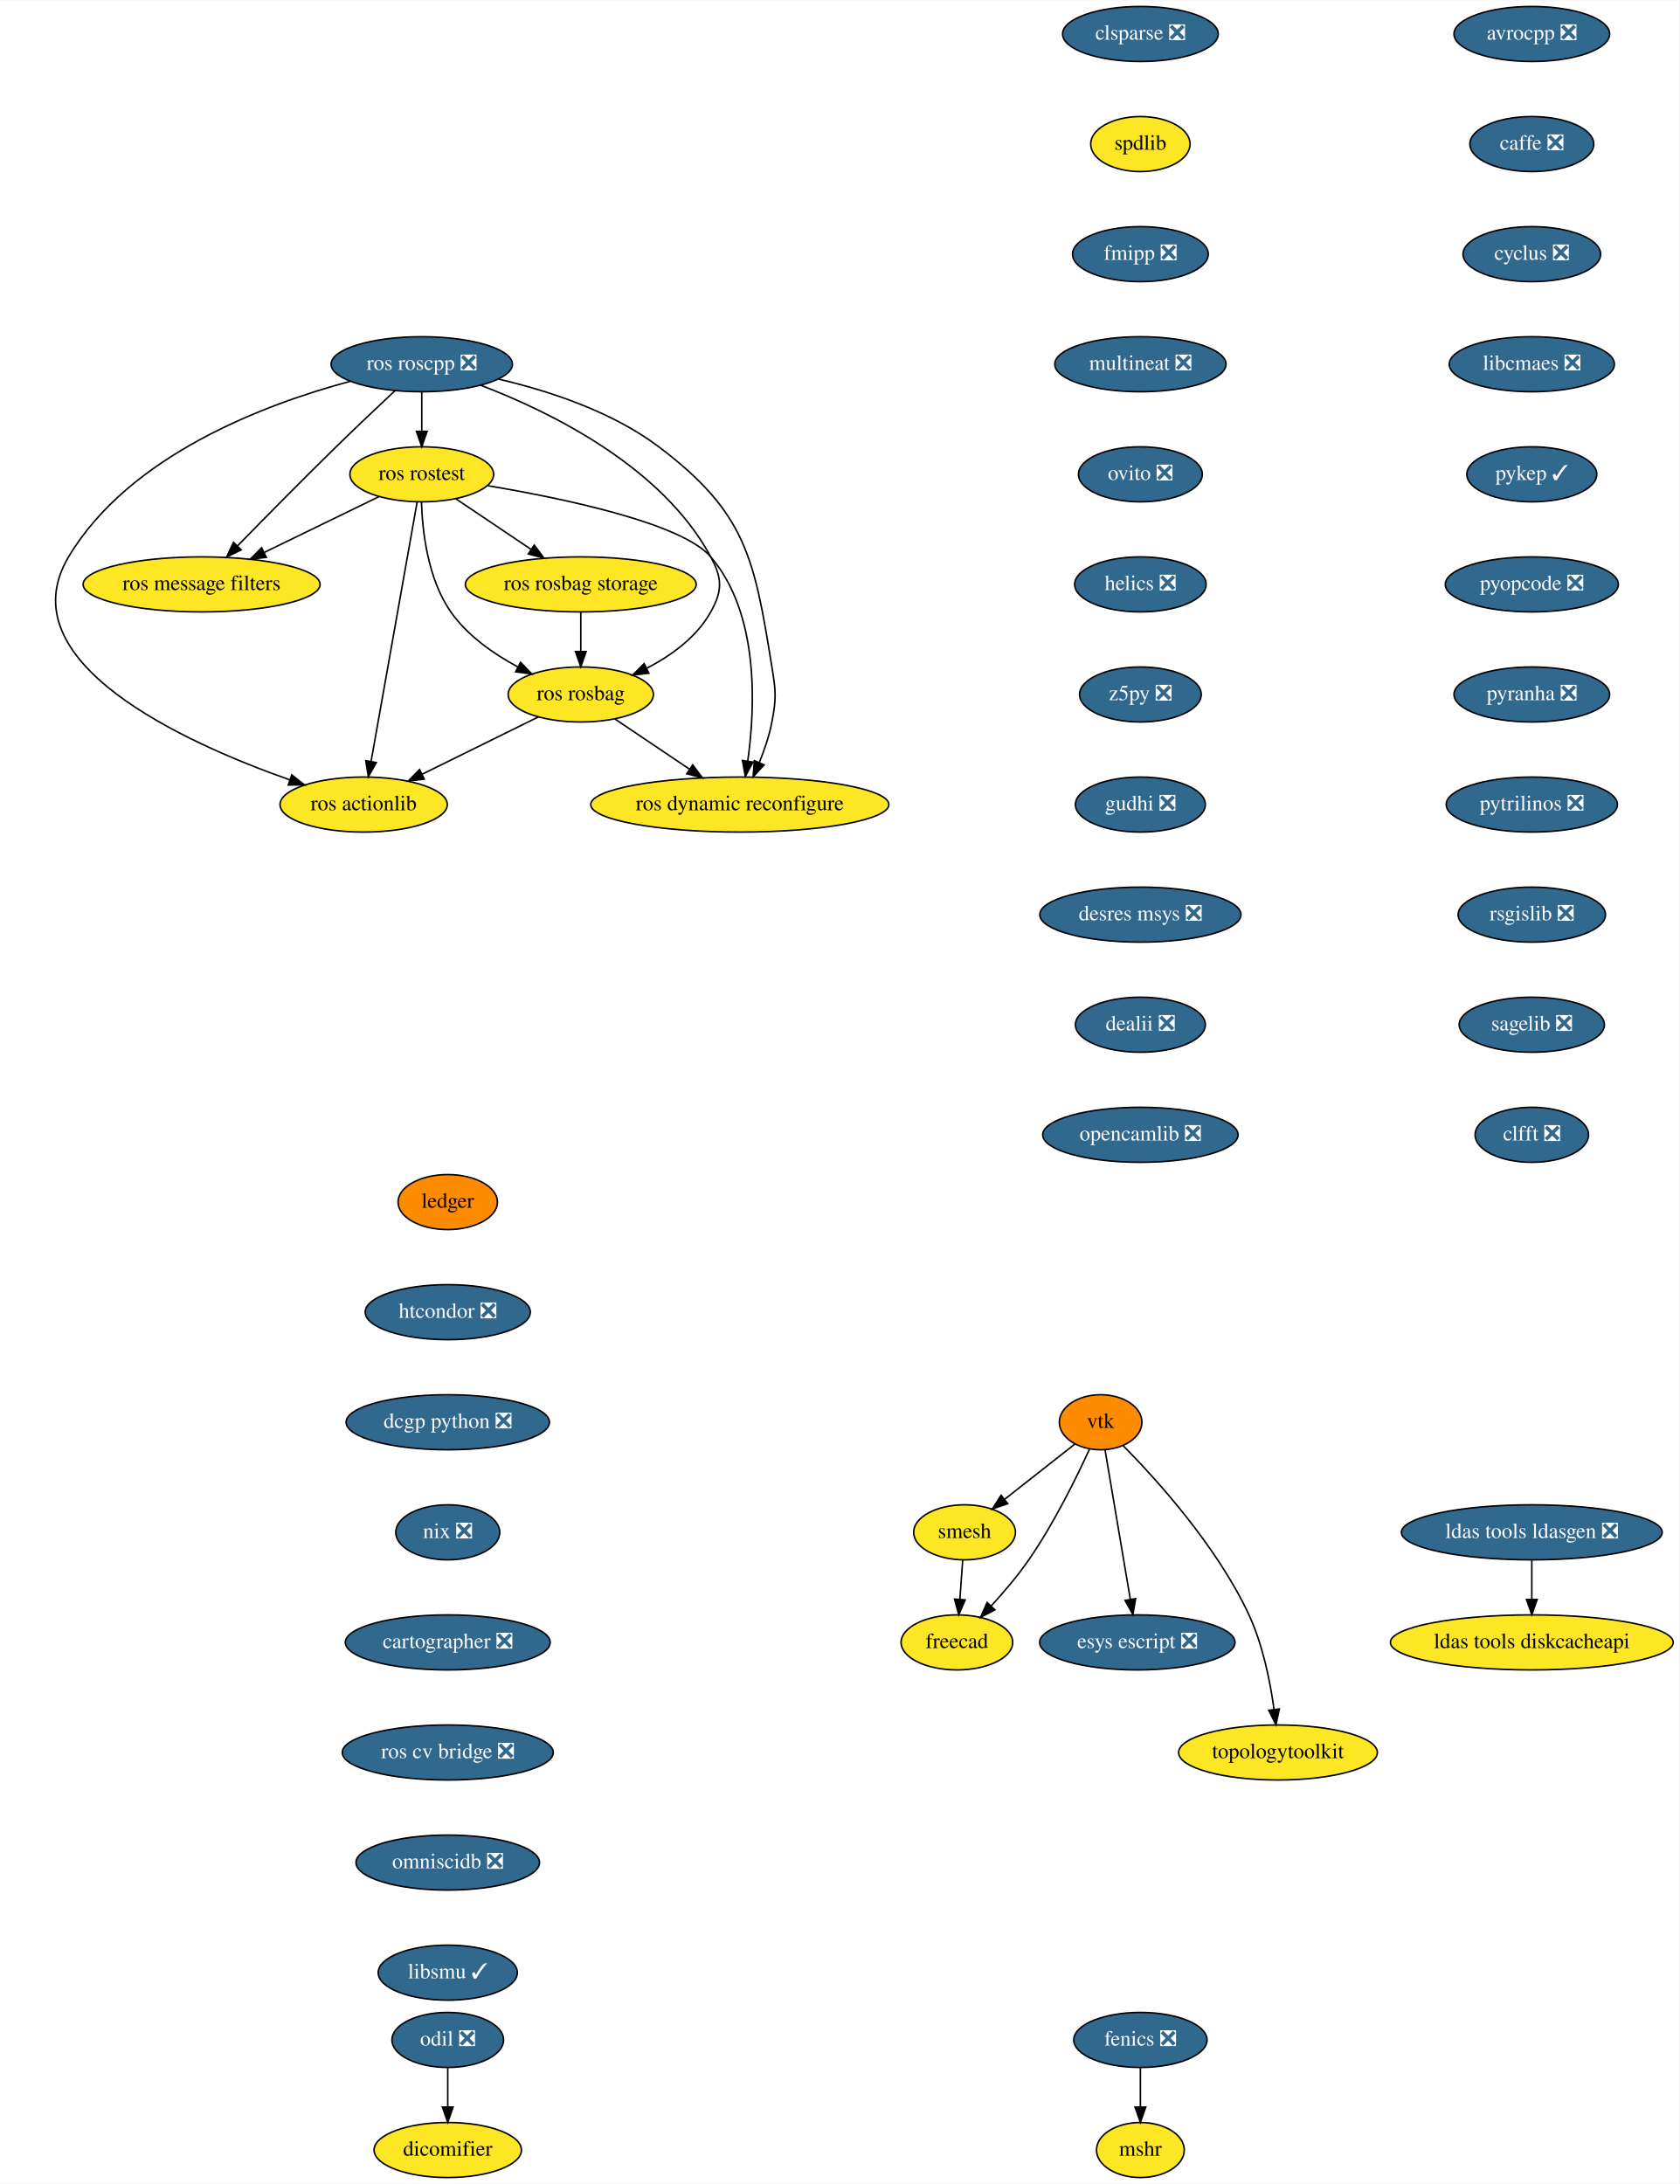
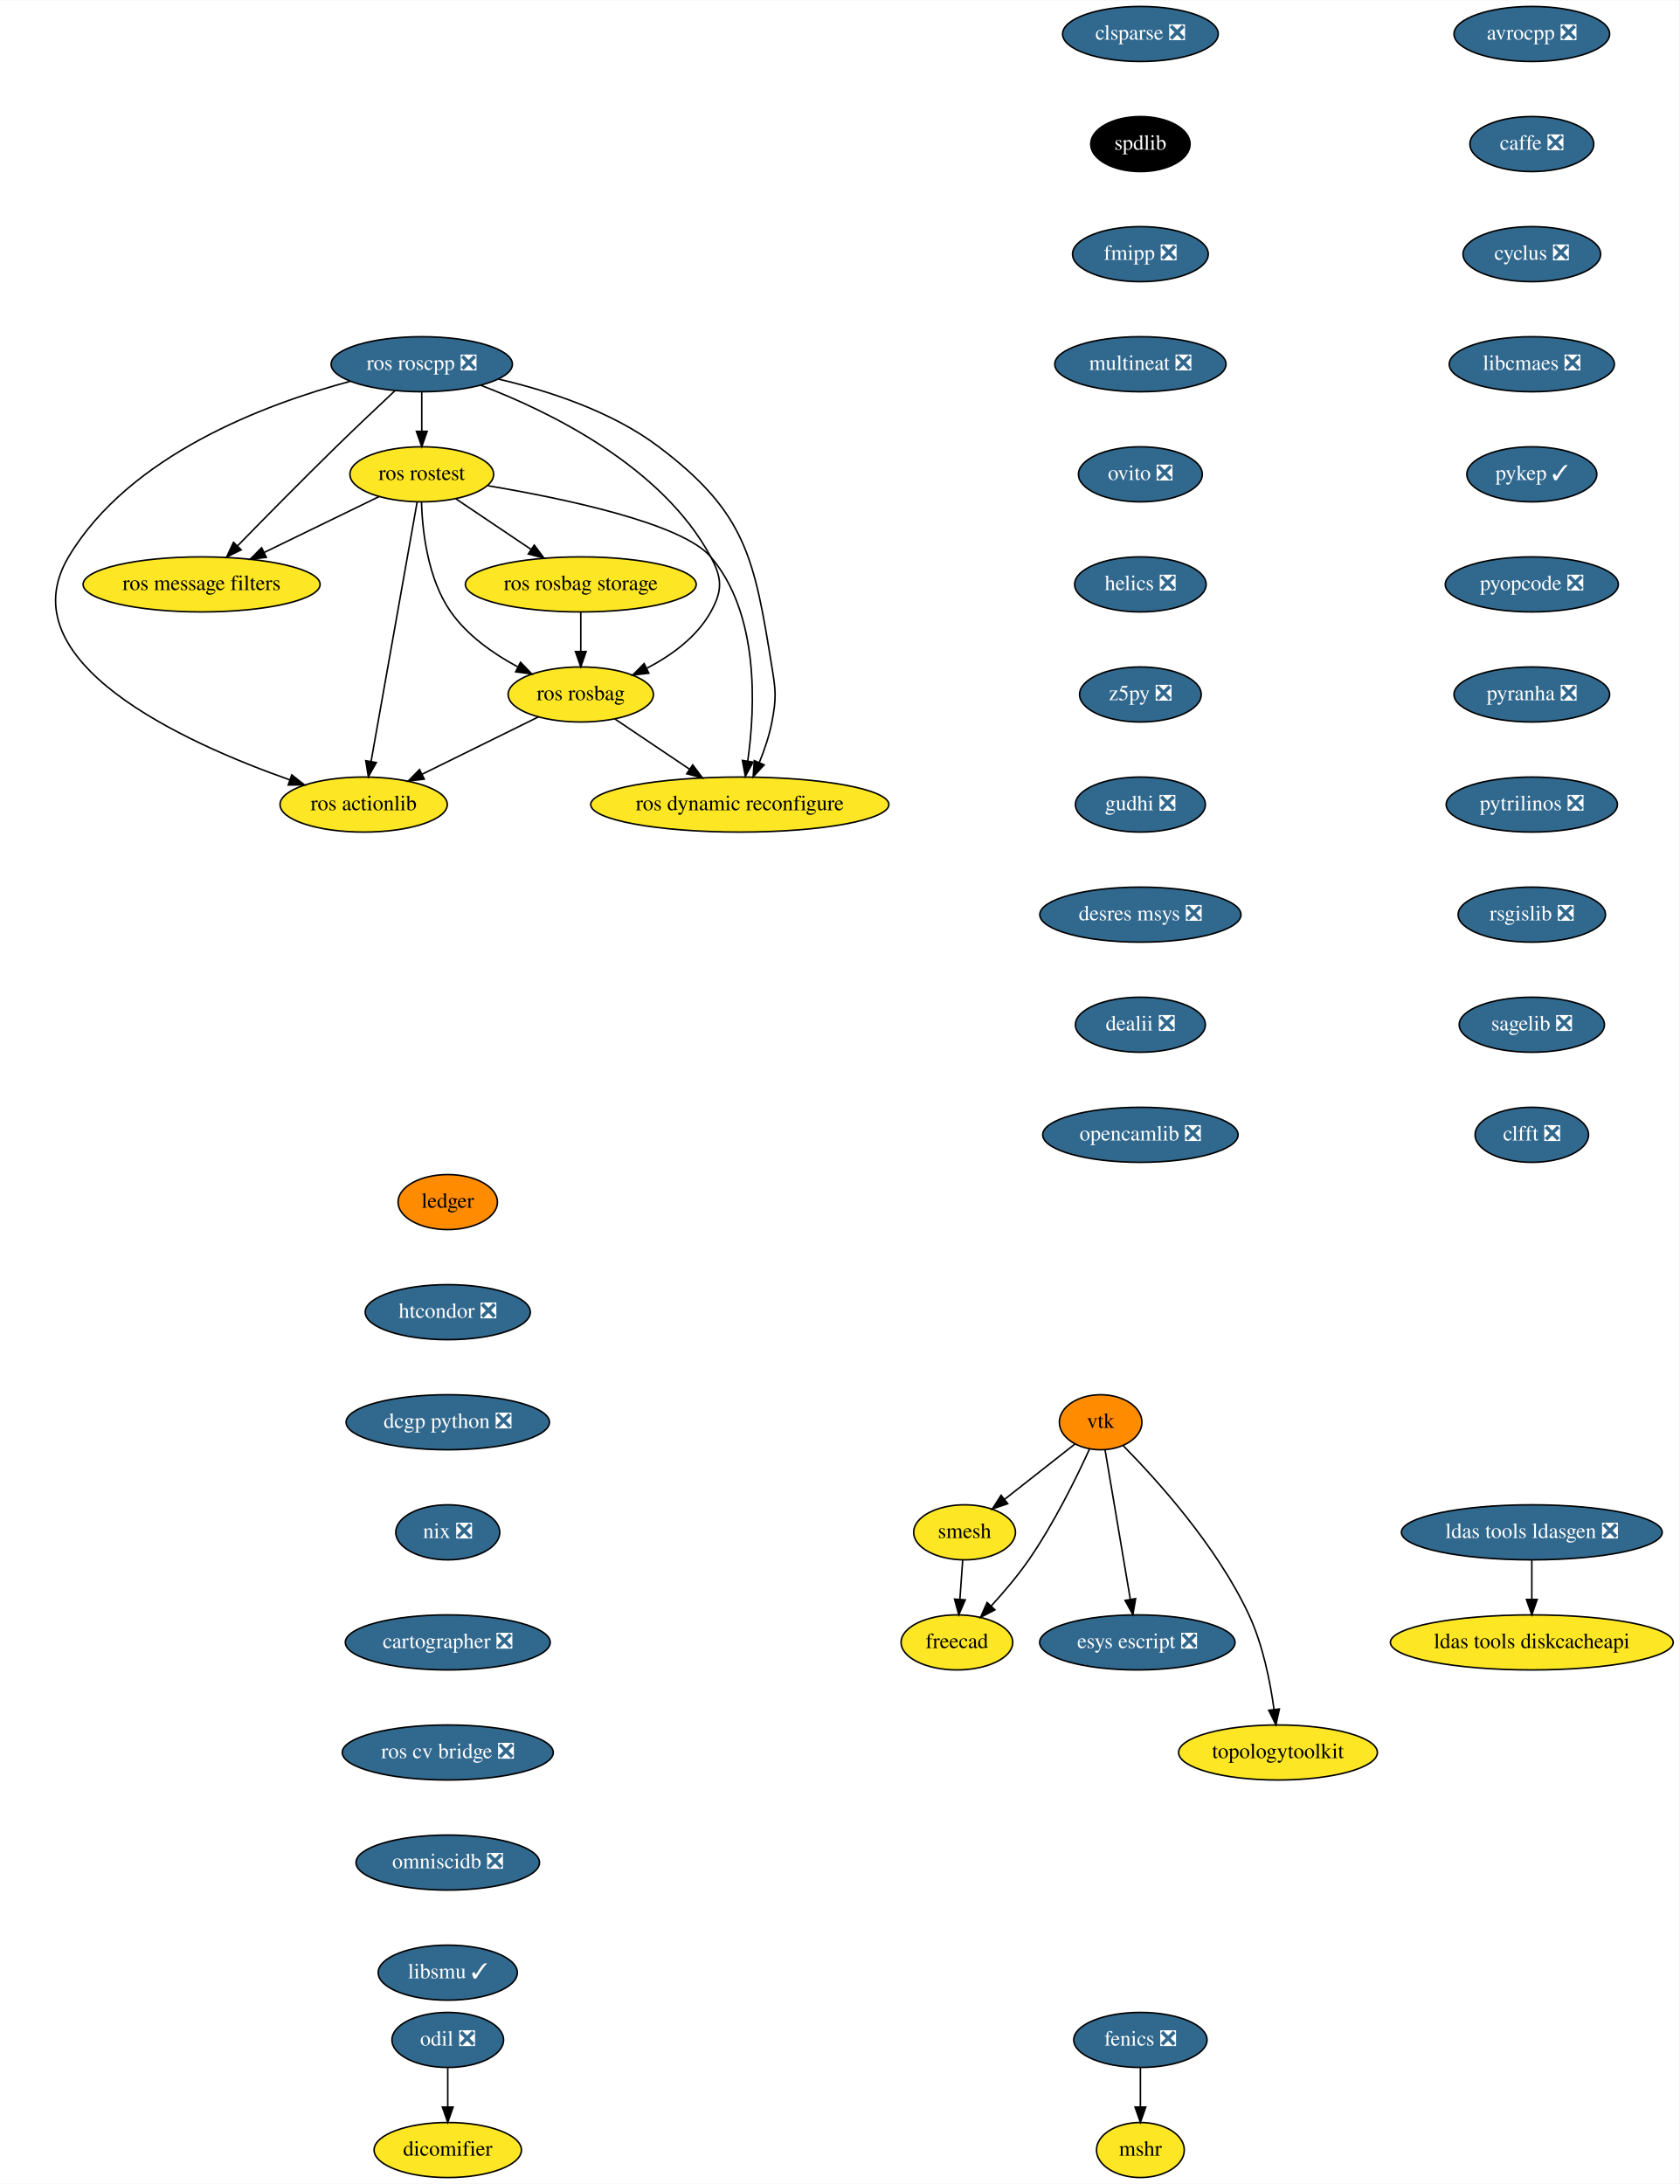
<svg xmlns="http://www.w3.org/2000/svg" xmlns:xlink="http://www.w3.org/1999/xlink" width="1098pt" height="1428pt" viewBox="0.00 0.00 1098.35 1428.00">
  <g id="graph0" class="graph" transform="scale(1 1) rotate(0) translate(4 1424)">
    <polygon fill="white" stroke="transparent" points="-4,4 -4,-1424 1094.35,-1424 1094.35,4 -4,4" />
    <g id="node1" class="node">
      <g id="a_node1">
        <a xlink:href="https://github.com/conda-forge/avrocpp-feedstock/pull/14" xlink:title="avrocpp ❎">
          <ellipse fill="#31688e" stroke="black" cx="997.85" cy="-1402" rx="50.89" ry="18" />
          <text text-anchor="middle" x="997.85" y="-1398.3" font-family="Times,serif" font-size="14.00" fill="white">avrocpp ❎</text>
        </a>
      </g>
    </g>
    <g id="node2" class="node">
      <g id="a_node2">
        <a xlink:href="https://github.com/conda-forge/caffe-feedstock/pull/66" xlink:title="caffe ❎">
          <ellipse fill="#31688e" stroke="black" cx="997.85" cy="-1330" rx="40.5" ry="18" />
          <text text-anchor="middle" x="997.85" y="-1326.3" font-family="Times,serif" font-size="14.00" fill="white">caffe ❎</text>
        </a>
      </g>
    </g>
    <g id="node3" class="node">
      <g id="a_node3">
        <a xlink:href="https://github.com/conda-forge/cyclus-feedstock/pull/57" xlink:title="cyclus ❎">
          <ellipse fill="#31688e" stroke="black" cx="997.85" cy="-1258" rx="45" ry="18" />
          <text text-anchor="middle" x="997.85" y="-1254.3" font-family="Times,serif" font-size="14.00" fill="white">cyclus ❎</text>
        </a>
      </g>
    </g>
    <g id="node4" class="node">
      <g id="a_node4">
        <a xlink:href="https://github.com/conda-forge/libcmaes-feedstock/pull/23" xlink:title="libcmaes ❎">
          <ellipse fill="#31688e" stroke="black" cx="997.85" cy="-1186" rx="54" ry="18" />
          <text text-anchor="middle" x="997.85" y="-1182.3" font-family="Times,serif" font-size="14.00" fill="white">libcmaes ❎</text>
        </a>
      </g>
    </g>
    <g id="node7" class="node">
      <g id="a_node7">
        <a xlink:href="https://github.com/conda-forge/pykep-feedstock/pull/18" xlink:title="pykep ✓">
          <ellipse fill="#31688e" stroke="black" cx="997.85" cy="-1114" rx="42.49" ry="18" />
          <text text-anchor="middle" x="997.85" y="-1110.3" font-family="Times,serif" font-size="14.00" fill="white">pykep ✓</text>
        </a>
      </g>
    </g>
    <g id="node5" class="node">
      <g id="a_node5">
        <a xlink:href="https://github.com/conda-forge/fenics-feedstock/pull/111" xlink:title="fenics ❎">
          <ellipse fill="#31688e" stroke="black" cx="741.85" cy="-90" rx="43.59" ry="18" />
          <text text-anchor="middle" x="741.85" y="-86.3" font-family="Times,serif" font-size="14.00" fill="white">fenics ❎</text>
        </a>
      </g>
    </g>
    <g id="node6" class="node">
      <g id="a_node6">
        <a xlink:href="https://github.com/conda-forge/mshr-feedstock" xlink:title="mshr">
          <ellipse fill="#fde725" stroke="black" cx="741.85" cy="-18" rx="28.7" ry="18" />
          <text text-anchor="middle" x="741.85" y="-14.3" font-family="Times,serif" font-size="14.00">mshr</text>
        </a>
      </g>
    </g>
    <g id="edge4" class="edge">
      <path fill="none" stroke="black" d="M741.85,-71.7C741.85,-63.98 741.85,-54.71 741.85,-46.11" />
      <polygon fill="black" stroke="black" points="745.35,-46.1 741.85,-36.1 738.35,-46.1 745.35,-46.1" />
    </g>
    <g id="node8" class="node">
      <g id="a_node8">
        <a xlink:href="https://github.com/conda-forge/pyopcode-feedstock/pull/21" xlink:title="pyopcode ❎">
          <ellipse fill="#31688e" stroke="black" cx="997.85" cy="-1042" rx="56.59" ry="18" />
          <text text-anchor="middle" x="997.85" y="-1038.3" font-family="Times,serif" font-size="14.00" fill="white">pyopcode ❎</text>
        </a>
      </g>
    </g>
    <g id="node9" class="node">
      <g id="a_node9">
        <a xlink:href="https://github.com/conda-forge/pyranha-feedstock/pull/17" xlink:title="pyranha ❎">
          <ellipse fill="#31688e" stroke="black" cx="997.85" cy="-970" rx="50.89" ry="18" />
          <text text-anchor="middle" x="997.85" y="-966.3" font-family="Times,serif" font-size="14.00" fill="white">pyranha ❎</text>
        </a>
      </g>
    </g>
    <g id="node10" class="node">
      <g id="a_node10">
        <a xlink:href="https://github.com/conda-forge/pytrilinos-feedstock/pull/30" xlink:title="pytrilinos ❎">
          <ellipse fill="#31688e" stroke="black" cx="997.85" cy="-898" rx="56" ry="18" />
          <text text-anchor="middle" x="997.85" y="-894.3" font-family="Times,serif" font-size="14.00" fill="white">pytrilinos ❎</text>
        </a>
      </g>
    </g>
    <g id="node11" class="node">
      <g id="a_node11">
        <a xlink:href="https://github.com/conda-forge/rsgislib-feedstock/pull/36" xlink:title="rsgislib ❎">
          <ellipse fill="#31688e" stroke="black" cx="997.85" cy="-826" rx="48.19" ry="18" />
          <text text-anchor="middle" x="997.85" y="-822.3" font-family="Times,serif" font-size="14.00" fill="white">rsgislib ❎</text>
        </a>
      </g>
    </g>
    <g id="node12" class="node">
      <g id="a_node12">
        <a xlink:href="https://github.com/conda-forge/sagelib-feedstock/pull/104" xlink:title="sagelib ❎">
          <ellipse fill="#31688e" stroke="black" cx="997.85" cy="-754" rx="47.5" ry="18" />
          <text text-anchor="middle" x="997.85" y="-750.3" font-family="Times,serif" font-size="14.00" fill="white">sagelib ❎</text>
        </a>
      </g>
    </g>
    <g id="node13" class="node">
      <g id="a_node13">
        <a xlink:href="https://github.com/conda-forge/clfft-feedstock/pull/11" xlink:title="clfft ❎">
          <ellipse fill="#31688e" stroke="black" cx="997.85" cy="-682" rx="37.09" ry="18" />
          <text text-anchor="middle" x="997.85" y="-678.3" font-family="Times,serif" font-size="14.00" fill="white">clfft ❎</text>
        </a>
      </g>
    </g>
    <g id="node14" class="node">
      <g id="a_node14">
        <a xlink:href="https://github.com/conda-forge/vtk-feedstock" xlink:title="vtk">
          <ellipse fill="#ff8c00" stroke="black" cx="715.85" cy="-494" rx="27" ry="18" />
          <text text-anchor="middle" x="715.85" y="-490.3" font-family="Times,serif" font-size="14.00">vtk</text>
        </a>
      </g>
    </g>
    <g id="node15" class="node">
      <g id="a_node15">
        <a xlink:href="https://github.com/conda-forge/smesh-feedstock" xlink:title="smesh">
          <ellipse fill="#fde725" stroke="black" cx="626.85" cy="-422" rx="33.29" ry="18" />
          <text text-anchor="middle" x="626.85" y="-418.3" font-family="Times,serif" font-size="14.00">smesh</text>
        </a>
      </g>
    </g>
    <g id="edge12" class="edge">
      <path fill="none" stroke="black" d="M699.11,-479.83C686.11,-469.61 667.85,-455.24 652.94,-443.51" />
      <polygon fill="black" stroke="black" points="655.07,-440.74 645.05,-437.31 650.75,-446.25 655.07,-440.74" />
    </g>
    <g id="node16" class="node">
      <g id="a_node16">
        <a xlink:href="https://github.com/conda-forge/freecad-feedstock" xlink:title="freecad">
          <ellipse fill="#fde725" stroke="black" cx="621.85" cy="-350" rx="36.5" ry="18" />
          <text text-anchor="middle" x="621.85" y="-346.3" font-family="Times,serif" font-size="14.00">freecad</text>
        </a>
      </g>
    </g>
    <g id="edge13" class="edge">
      <path fill="none" stroke="black" d="M708.63,-476.58C700.23,-458.19 685.37,-427.85 668.85,-404 661.6,-393.52 652.51,-382.84 644.27,-373.84" />
      <polygon fill="black" stroke="black" points="646.7,-371.31 637.31,-366.41 641.59,-376.1 646.7,-371.31" />
    </g>
    <g id="node17" class="node">
      <g id="a_node17">
        <a xlink:href="https://github.com/conda-forge/esys-escript-feedstock/pull/21" xlink:title="esys escript ❎">
          <ellipse fill="#31688e" stroke="black" cx="739.85" cy="-350" rx="63.89" ry="18" />
          <text text-anchor="middle" x="739.85" y="-346.3" font-family="Times,serif" font-size="14.00" fill="white">esys escript ❎</text>
        </a>
      </g>
    </g>
    <g id="edge14" class="edge">
      <path fill="none" stroke="black" d="M718.75,-475.87C722.84,-451.67 730.35,-407.21 735.22,-378.39" />
      <polygon fill="black" stroke="black" points="738.73,-378.63 736.95,-368.19 731.83,-377.47 738.73,-378.63" />
    </g>
    <g id="node18" class="node">
      <g id="a_node18">
        <a xlink:href="https://github.com/conda-forge/topologytoolkit-feedstock" xlink:title="topologytoolkit">
          <ellipse fill="#fde725" stroke="black" cx="831.85" cy="-278" rx="65" ry="18" />
          <text text-anchor="middle" x="831.85" y="-274.3" font-family="Times,serif" font-size="14.00">topologytoolkit</text>
        </a>
      </g>
    </g>
    <g id="edge15" class="edge">
      <path fill="none" stroke="black" d="M730.56,-478.71C752.08,-456.9 791.9,-413.09 812.85,-368 821.98,-348.36 826.78,-324.23 829.27,-306.05" />
      <polygon fill="black" stroke="black" points="832.75,-306.47 830.49,-296.12 825.8,-305.62 832.75,-306.47" />
    </g>
    <g id="edge16" class="edge">
      <path fill="none" stroke="black" d="M625.62,-403.7C625.07,-395.98 624.4,-386.71 623.79,-378.11" />
      <polygon fill="black" stroke="black" points="627.28,-377.83 623.07,-368.1 620.3,-378.33 627.28,-377.83" />
    </g>
    <g id="node19" class="node">
      <g id="a_node19">
        <a xlink:href="https://github.com/conda-forge/clsparse-feedstock/pull/8" xlink:title="clsparse ❎">
          <ellipse fill="#31688e" stroke="black" cx="741.85" cy="-1402" rx="50.89" ry="18" />
          <text text-anchor="middle" x="741.85" y="-1398.3" font-family="Times,serif" font-size="14.00" fill="white">clsparse ❎</text>
        </a>
      </g>
    </g>
    <g id="node20" class="node">
      <g id="a_node20">
        <a xlink:href="https://github.com/conda-forge/spdlib-feedstock" xlink:title="spdlib">
-           <ellipse fill="#fde725" stroke="black" cx="741.85" cy="-1330" rx="32.5" ry="18" />
-           <text text-anchor="middle" x="741.85" y="-1326.3" font-family="Times,serif" font-size="14.00">spdlib</text>
+           <ellipse fill="#000000" stroke="black" cx="741.85" cy="-1330" rx="32.5" ry="18" />
+           <text text-anchor="middle" x="741.85" y="-1326.3" font-family="Times,serif" font-size="14.00" fill="white">spdlib</text>
        </a>
      </g>
    </g>
    <g id="node21" class="node">
      <g id="a_node21">
        <a xlink:href="https://github.com/conda-forge/fmipp-feedstock/pull/16" xlink:title="fmipp ❎">
          <ellipse fill="#31688e" stroke="black" cx="741.85" cy="-1258" rx="44.39" ry="18" />
          <text text-anchor="middle" x="741.85" y="-1254.3" font-family="Times,serif" font-size="14.00" fill="white">fmipp ❎</text>
        </a>
      </g>
    </g>
    <g id="node22" class="node">
      <g id="a_node22">
        <a xlink:href="https://github.com/conda-forge/multineat-feedstock/pull/5" xlink:title="multineat ❎">
          <ellipse fill="#31688e" stroke="black" cx="741.85" cy="-1186" rx="56" ry="18" />
          <text text-anchor="middle" x="741.85" y="-1182.3" font-family="Times,serif" font-size="14.00" fill="white">multineat ❎</text>
        </a>
      </g>
    </g>
    <g id="node23" class="node">
      <g id="a_node23">
        <a xlink:href="https://github.com/conda-forge/ovito-feedstock/pull/30" xlink:title="ovito ❎">
          <ellipse fill="#31688e" stroke="black" cx="741.85" cy="-1114" rx="40.5" ry="18" />
          <text text-anchor="middle" x="741.85" y="-1110.3" font-family="Times,serif" font-size="14.00" fill="white">ovito ❎</text>
        </a>
      </g>
    </g>
    <g id="node24" class="node">
      <g id="a_node24">
        <a xlink:href="https://github.com/conda-forge/helics-feedstock/pull/21" xlink:title="helics ❎">
          <ellipse fill="#31688e" stroke="black" cx="741.85" cy="-1042" rx="43" ry="18" />
          <text text-anchor="middle" x="741.85" y="-1038.3" font-family="Times,serif" font-size="14.00" fill="white">helics ❎</text>
        </a>
      </g>
    </g>
    <g id="node25" class="node">
      <g id="a_node25">
        <a xlink:href="https://github.com/conda-forge/z5py-feedstock/pull/33" xlink:title="z5py ❎">
          <ellipse fill="#31688e" stroke="black" cx="741.85" cy="-970" rx="39.79" ry="18" />
          <text text-anchor="middle" x="741.85" y="-966.3" font-family="Times,serif" font-size="14.00" fill="white">z5py ❎</text>
        </a>
      </g>
    </g>
    <g id="node26" class="node">
      <g id="a_node26">
        <a xlink:href="https://github.com/conda-forge/gudhi-feedstock/pull/22" xlink:title="gudhi ❎">
          <ellipse fill="#31688e" stroke="black" cx="741.85" cy="-898" rx="42.49" ry="18" />
          <text text-anchor="middle" x="741.85" y="-894.3" font-family="Times,serif" font-size="14.00" fill="white">gudhi ❎</text>
        </a>
      </g>
    </g>
    <g id="node27" class="node">
      <g id="a_node27">
        <a xlink:href="https://github.com/conda-forge/desres-msys-feedstock/pull/11" xlink:title="desres msys ❎">
          <ellipse fill="#31688e" stroke="black" cx="741.85" cy="-826" rx="65.79" ry="18" />
          <text text-anchor="middle" x="741.85" y="-822.3" font-family="Times,serif" font-size="14.00" fill="white">desres msys ❎</text>
        </a>
      </g>
    </g>
    <g id="node30" class="node">
      <g id="a_node30">
        <a xlink:href="https://github.com/conda-forge/dealii-feedstock/pull/10" xlink:title="dealii ❎">
          <ellipse fill="#31688e" stroke="black" cx="741.85" cy="-754" rx="42.49" ry="18" />
          <text text-anchor="middle" x="741.85" y="-750.3" font-family="Times,serif" font-size="14.00" fill="white">dealii ❎</text>
        </a>
      </g>
    </g>
    <g id="node28" class="node">
      <g id="a_node28">
        <a xlink:href="https://github.com/conda-forge/ldas-tools-ldasgen-feedstock/pull/9" xlink:title="ldas tools ldasgen ❎">
          <ellipse fill="#31688e" stroke="black" cx="997.85" cy="-422" rx="85.29" ry="18" />
          <text text-anchor="middle" x="997.85" y="-418.3" font-family="Times,serif" font-size="14.00" fill="white">ldas tools ldasgen ❎</text>
        </a>
      </g>
    </g>
    <g id="node29" class="node">
      <g id="a_node29">
        <a xlink:href="https://github.com/conda-forge/ldas-tools-diskcacheapi-feedstock" xlink:title="ldas tools diskcacheapi">
          <ellipse fill="#fde725" stroke="black" cx="997.85" cy="-350" rx="92.5" ry="18" />
          <text text-anchor="middle" x="997.85" y="-346.3" font-family="Times,serif" font-size="14.00">ldas tools diskcacheapi</text>
        </a>
      </g>
    </g>
    <g id="edge25" class="edge">
      <path fill="none" stroke="black" d="M997.85,-403.7C997.85,-395.98 997.85,-386.71 997.85,-378.11" />
      <polygon fill="black" stroke="black" points="1001.35,-378.1 997.85,-368.1 994.35,-378.1 1001.35,-378.1" />
    </g>
    <g id="node31" class="node">
      <g id="a_node31">
        <a xlink:href="https://github.com/conda-forge/opencamlib-feedstock/pull/5" xlink:title="opencamlib ❎">
          <ellipse fill="#31688e" stroke="black" cx="741.85" cy="-682" rx="63.89" ry="18" />
          <text text-anchor="middle" x="741.85" y="-678.3" font-family="Times,serif" font-size="14.00" fill="white">opencamlib ❎</text>
        </a>
      </g>
    </g>
    <g id="node32" class="node">
      <g id="a_node32">
        <a xlink:href="https://github.com/conda-forge/ledger-feedstock" xlink:title="ledger">
          <ellipse fill="#ff8c00" stroke="black" cx="288.85" cy="-638" rx="32.5" ry="18" />
          <text text-anchor="middle" x="288.85" y="-634.3" font-family="Times,serif" font-size="14.00">ledger</text>
        </a>
      </g>
    </g>
    <g id="node33" class="node">
      <g id="a_node33">
        <a xlink:href="https://github.com/conda-forge/htcondor-feedstock/pull/18" xlink:title="htcondor ❎">
          <ellipse fill="#31688e" stroke="black" cx="288.85" cy="-566" rx="54" ry="18" />
          <text text-anchor="middle" x="288.85" y="-562.3" font-family="Times,serif" font-size="14.00" fill="white">htcondor ❎</text>
        </a>
      </g>
    </g>
    <g id="node41" class="node">
      <g id="a_node41">
        <a xlink:href="https://github.com/conda-forge/dcgp-python-feedstock/pull/14" xlink:title="dcgp python ❎">
          <ellipse fill="#31688e" stroke="black" cx="288.85" cy="-494" rx="66.5" ry="18" />
          <text text-anchor="middle" x="288.85" y="-490.3" font-family="Times,serif" font-size="14.00" fill="white">dcgp python ❎</text>
        </a>
      </g>
    </g>
    <g id="node34" class="node">
      <g id="a_node34">
        <a xlink:href="https://github.com/conda-forge/ros-roscpp-feedstock/pull/10" xlink:title="ros roscpp ❎">
          <ellipse fill="#31688e" stroke="black" cx="271.85" cy="-1186" rx="59.29" ry="18" />
          <text text-anchor="middle" x="271.85" y="-1182.3" font-family="Times,serif" font-size="14.00" fill="white">ros roscpp ❎</text>
        </a>
      </g>
    </g>
    <g id="node35" class="node">
      <g id="a_node35">
        <a xlink:href="https://github.com/conda-forge/ros-rostest-feedstock" xlink:title="ros rostest">
          <ellipse fill="#fde725" stroke="black" cx="271.85" cy="-1114" rx="47" ry="18" />
          <text text-anchor="middle" x="271.85" y="-1110.3" font-family="Times,serif" font-size="14.00">ros rostest</text>
        </a>
      </g>
    </g>
    <g id="edge29" class="edge">
      <path fill="none" stroke="black" d="M271.85,-1167.7C271.85,-1159.98 271.85,-1150.71 271.85,-1142.11" />
      <polygon fill="black" stroke="black" points="275.35,-1142.1 271.85,-1132.1 268.35,-1142.1 275.35,-1142.1" />
    </g>
    <g id="node36" class="node">
      <g id="a_node36">
        <a xlink:href="https://github.com/conda-forge/ros-message-filters-feedstock" xlink:title="ros message filters">
          <ellipse fill="#fde725" stroke="black" cx="127.85" cy="-1042" rx="77.5" ry="18" />
          <text text-anchor="middle" x="127.85" y="-1038.3" font-family="Times,serif" font-size="14.00">ros message filters</text>
        </a>
      </g>
    </g>
    <g id="edge30" class="edge">
      <path fill="none" stroke="black" d="M254.31,-1168.67C243.2,-1158.27 228.58,-1144.45 215.85,-1132 193.7,-1110.33 168.92,-1085.18 151.31,-1067.15" />
      <polygon fill="black" stroke="black" points="153.72,-1064.61 144.23,-1059.9 148.71,-1069.5 153.72,-1064.61" />
    </g>
    <g id="node37" class="node">
      <g id="a_node37">
        <a xlink:href="https://github.com/conda-forge/ros-rosbag-feedstock" xlink:title="ros rosbag">
          <ellipse fill="#fde725" stroke="black" cx="375.85" cy="-970" rx="47.5" ry="18" />
          <text text-anchor="middle" x="375.85" y="-966.3" font-family="Times,serif" font-size="14.00">ros rosbag</text>
        </a>
      </g>
    </g>
    <g id="edge31" class="edge">
      <path fill="none" stroke="black" d="M310.39,-1172.25C355.8,-1154.91 429.1,-1119.08 460.85,-1060 468.43,-1045.91 468.62,-1037.99 460.85,-1024 451.75,-1007.6 435.24,-995.61 419.17,-987.23" />
      <polygon fill="black" stroke="black" points="420.34,-983.91 409.82,-982.71 417.29,-990.21 420.34,-983.91" />
    </g>
    <g id="node38" class="node">
      <g id="a_node38">
        <a xlink:href="https://github.com/conda-forge/ros-actionlib-feedstock" xlink:title="ros actionlib">
          <ellipse fill="#fde725" stroke="black" cx="233.85" cy="-898" rx="54.69" ry="18" />
          <text text-anchor="middle" x="233.85" y="-894.3" font-family="Times,serif" font-size="14.00">ros actionlib</text>
        </a>
      </g>
    </g>
    <g id="edge32" class="edge">
      <path fill="none" stroke="black" d="M225.08,-1174.83C169.9,-1160.06 80.65,-1126.79 40.85,-1060 0,-991.44 116.03,-938.67 185.63,-914.12" />
      <polygon fill="black" stroke="black" points="186.81,-917.41 195.13,-910.84 184.53,-910.79 186.81,-917.41" />
    </g>
    <g id="node39" class="node">
      <g id="a_node39">
        <a xlink:href="https://github.com/conda-forge/ros-dynamic-reconfigure-feedstock" xlink:title="ros dynamic reconfigure">
          <ellipse fill="#fde725" stroke="black" cx="479.85" cy="-898" rx="97.5" ry="18" />
          <text text-anchor="middle" x="479.85" y="-894.3" font-family="Times,serif" font-size="14.00">ros dynamic reconfigure</text>
        </a>
      </g>
    </g>
    <g id="edge33" class="edge">
      <path fill="none" stroke="black" d="M322.11,-1176.26C354.48,-1168.71 396.1,-1155.22 426.85,-1132 484.28,-1088.65 489.33,-1059.03 500.85,-988 503.42,-972.21 503.85,-967.72 500.85,-952 499.15,-943.06 495.95,-933.7 492.56,-925.37" />
      <polygon fill="black" stroke="black" points="495.76,-923.95 488.57,-916.17 489.34,-926.73 495.76,-923.95" />
    </g>
    <g id="edge34" class="edge">
      <path fill="none" stroke="black" d="M243.75,-1099.34C222.43,-1088.98 192.81,-1074.58 168.86,-1062.93" />
      <polygon fill="black" stroke="black" points="170.17,-1059.68 159.65,-1058.46 167.11,-1065.98 170.17,-1059.68" />
    </g>
    <g id="edge35" class="edge">
      <path fill="none" stroke="black" d="M271.66,-1095.7C272.27,-1076.52 275.79,-1045.47 290.85,-1024 301.71,-1008.53 318.66,-996.64 334.58,-988.08" />
      <polygon fill="black" stroke="black" points="336.44,-991.07 343.79,-983.43 333.28,-984.82 336.44,-991.07" />
    </g>
    <g id="edge36" class="edge">
      <path fill="none" stroke="black" d="M268.81,-1095.85C262.22,-1058.75 246.6,-970.81 238.67,-926.1" />
      <polygon fill="black" stroke="black" points="242.11,-925.47 236.91,-916.23 235.22,-926.69 242.11,-925.47" />
    </g>
    <g id="edge37" class="edge">
      <path fill="none" stroke="black" d="M315.14,-1106.53C364.86,-1098.16 442.03,-1082.02 460.85,-1060 492.68,-1022.78 490.02,-961.78 485.05,-926.52" />
      <polygon fill="black" stroke="black" points="488.48,-925.79 483.47,-916.46 481.56,-926.88 488.48,-925.79" />
    </g>
    <g id="node40" class="node">
      <g id="a_node40">
        <a xlink:href="https://github.com/conda-forge/ros-rosbag-storage-feedstock" xlink:title="ros rosbag storage">
          <ellipse fill="#fde725" stroke="black" cx="375.85" cy="-1042" rx="75.5" ry="18" />
          <text text-anchor="middle" x="375.85" y="-1038.3" font-family="Times,serif" font-size="14.00">ros rosbag storage</text>
        </a>
      </g>
    </g>
    <g id="edge38" class="edge">
      <path fill="none" stroke="black" d="M294.16,-1097.98C308.47,-1088.36 327.27,-1075.7 343.24,-1064.95" />
      <polygon fill="black" stroke="black" points="345.43,-1067.7 351.77,-1059.21 341.52,-1061.89 345.43,-1067.7" />
    </g>
    <g id="edge39" class="edge">
      <path fill="none" stroke="black" d="M348.14,-955.34C326.48,-944.66 296.12,-929.7 272.14,-917.87" />
      <polygon fill="black" stroke="black" points="273.48,-914.63 262.96,-913.35 270.39,-920.91 273.48,-914.63" />
    </g>
    <g id="edge40" class="edge">
      <path fill="none" stroke="black" d="M398.16,-953.98C412.37,-944.42 431.01,-931.88 446.9,-921.18" />
      <polygon fill="black" stroke="black" points="449.06,-923.95 455.4,-915.46 445.15,-918.14 449.06,-923.95" />
    </g>
    <g id="edge41" class="edge">
      <path fill="none" stroke="black" d="M375.85,-1023.7C375.85,-1015.98 375.85,-1006.71 375.85,-998.11" />
      <polygon fill="black" stroke="black" points="379.35,-998.1 375.85,-988.1 372.35,-998.1 379.35,-998.1" />
    </g>
    <g id="node42" class="node">
      <g id="a_node42">
        <a xlink:href="https://github.com/conda-forge/nix-feedstock/pull/8" xlink:title="nix ❎">
          <ellipse fill="#31688e" stroke="black" cx="288.85" cy="-422" rx="34" ry="18" />
          <text text-anchor="middle" x="288.85" y="-418.3" font-family="Times,serif" font-size="14.00" fill="white">nix ❎</text>
        </a>
      </g>
    </g>
    <g id="node45" class="node">
      <g id="a_node45">
        <a xlink:href="https://github.com/conda-forge/cartographer-feedstock/pull/8" xlink:title="cartographer ❎">
          <ellipse fill="#31688e" stroke="black" cx="288.85" cy="-350" rx="67" ry="18" />
          <text text-anchor="middle" x="288.85" y="-346.3" font-family="Times,serif" font-size="14.00" fill="white">cartographer ❎</text>
        </a>
      </g>
    </g>
    <g id="node43" class="node">
      <g id="a_node43">
        <a xlink:href="https://github.com/conda-forge/odil-feedstock/pull/10" xlink:title="odil ❎">
          <ellipse fill="#31688e" stroke="black" cx="288.85" cy="-90" rx="36.5" ry="18" />
          <text text-anchor="middle" x="288.85" y="-86.3" font-family="Times,serif" font-size="14.00" fill="white">odil ❎</text>
        </a>
      </g>
    </g>
    <g id="node44" class="node">
      <g id="a_node44">
        <a xlink:href="https://github.com/conda-forge/dicomifier-feedstock" xlink:title="dicomifier">
          <ellipse fill="#fde725" stroke="black" cx="288.85" cy="-18" rx="48.19" ry="18" />
          <text text-anchor="middle" x="288.85" y="-14.3" font-family="Times,serif" font-size="14.00">dicomifier</text>
        </a>
      </g>
    </g>
    <g id="edge44" class="edge">
      <path fill="none" stroke="black" d="M288.85,-71.7C288.85,-63.98 288.85,-54.71 288.85,-46.11" />
      <polygon fill="black" stroke="black" points="292.35,-46.1 288.85,-36.1 285.35,-46.1 292.35,-46.1" />
    </g>
    <g id="node46" class="node">
      <g id="a_node46">
        <a xlink:href="https://github.com/conda-forge/ros-cv-bridge-feedstock/pull/7" xlink:title="ros cv bridge ❎">
          <ellipse fill="#31688e" stroke="black" cx="288.85" cy="-278" rx="69" ry="18" />
          <text text-anchor="middle" x="288.85" y="-274.3" font-family="Times,serif" font-size="14.00" fill="white">ros cv bridge ❎</text>
        </a>
      </g>
    </g>
    <g id="node47" class="node">
      <g id="a_node47">
        <a xlink:href="https://github.com/conda-forge/omniscidb-feedstock/pull/21" xlink:title="omniscidb ❎">
          <ellipse fill="#31688e" stroke="black" cx="288.85" cy="-206" rx="60" ry="18" />
          <text text-anchor="middle" x="288.85" y="-202.3" font-family="Times,serif" font-size="14.00" fill="white">omniscidb ❎</text>
        </a>
      </g>
    </g>
    <g id="node48" class="node">
      <g id="a_node48">
        <a xlink:href="https://github.com/conda-forge/libsmu-feedstock/pull/4" xlink:title="libsmu ✓">
          <ellipse fill="#31688e" stroke="black" cx="288.85" cy="-134" rx="45.5" ry="18" />
          <text text-anchor="middle" x="288.85" y="-130.3" font-family="Times,serif" font-size="14.00" fill="white">libsmu ✓</text>
        </a>
      </g>
    </g>
  </g>
</svg>
